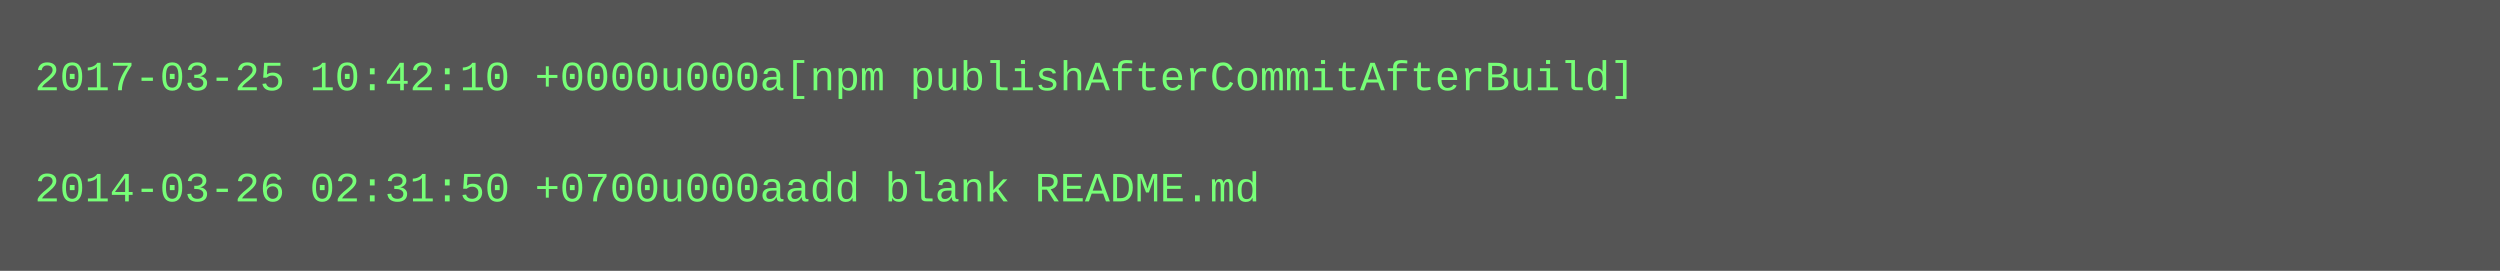
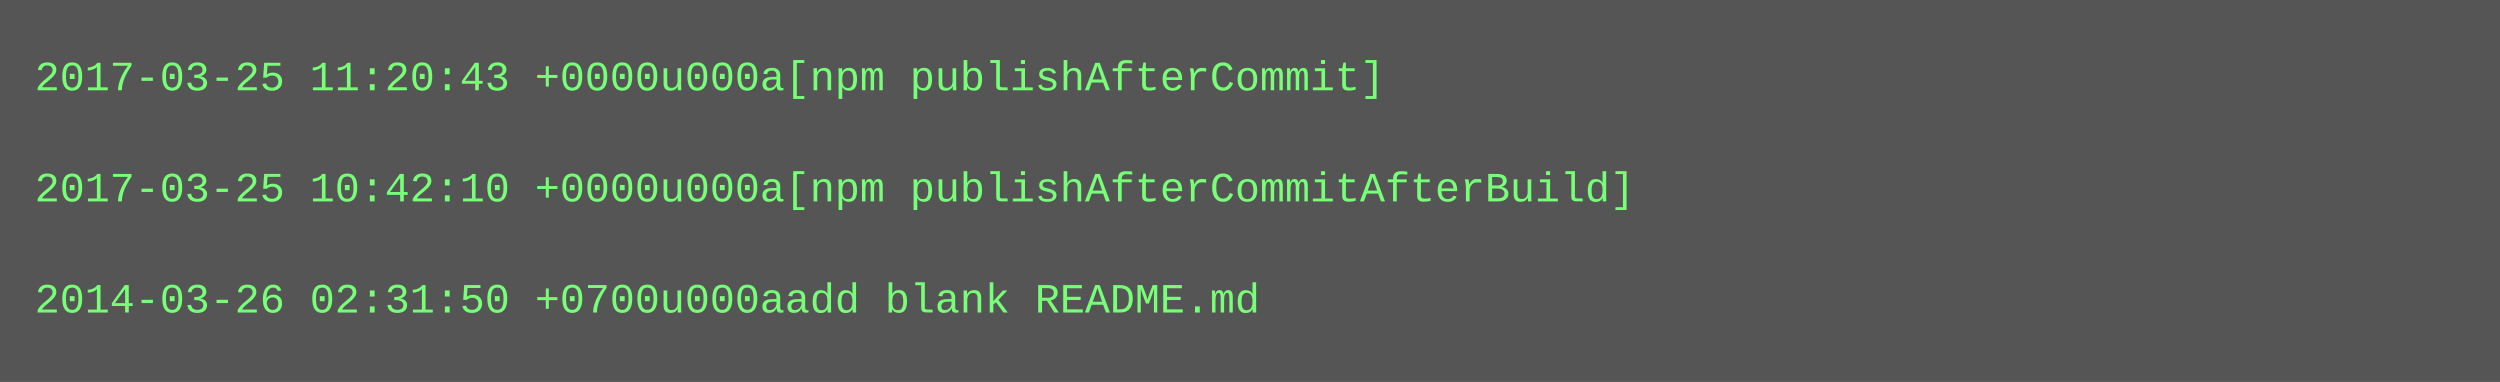
- <svg xmlns="http://www.w3.org/2000/svg" height="78" width="720">
-   <rect height="78" fill="#555" width="720" />
+ <svg xmlns="http://www.w3.org/2000/svg" height="110" width="720">
+   <rect height="110" fill="#555" width="720" />
  <text fill="#7f7" font-family="Courier New" font-size="12" xml:space="preserve">
-     <tspan x="10" y="26">2017-03-25 10:42:10 +0000u000a[npm publishAfterCommitAfterBuild]</tspan>
+     <tspan x="10" y="26">2017-03-25 11:20:43 +0000u000a[npm publishAfterCommit]</tspan>
    <tspan x="10" y="42" />
-     <tspan x="10" y="58">2014-03-26 02:31:50 +0700u000aadd blank README.md</tspan>
+     <tspan x="10" y="58">2017-03-25 10:42:10 +0000u000a[npm publishAfterCommitAfterBuild]</tspan>
+     <tspan x="10" y="74" />
+     <tspan x="10" y="90">2014-03-26 02:31:50 +0700u000aadd blank README.md</tspan>
  </text>
</svg>
